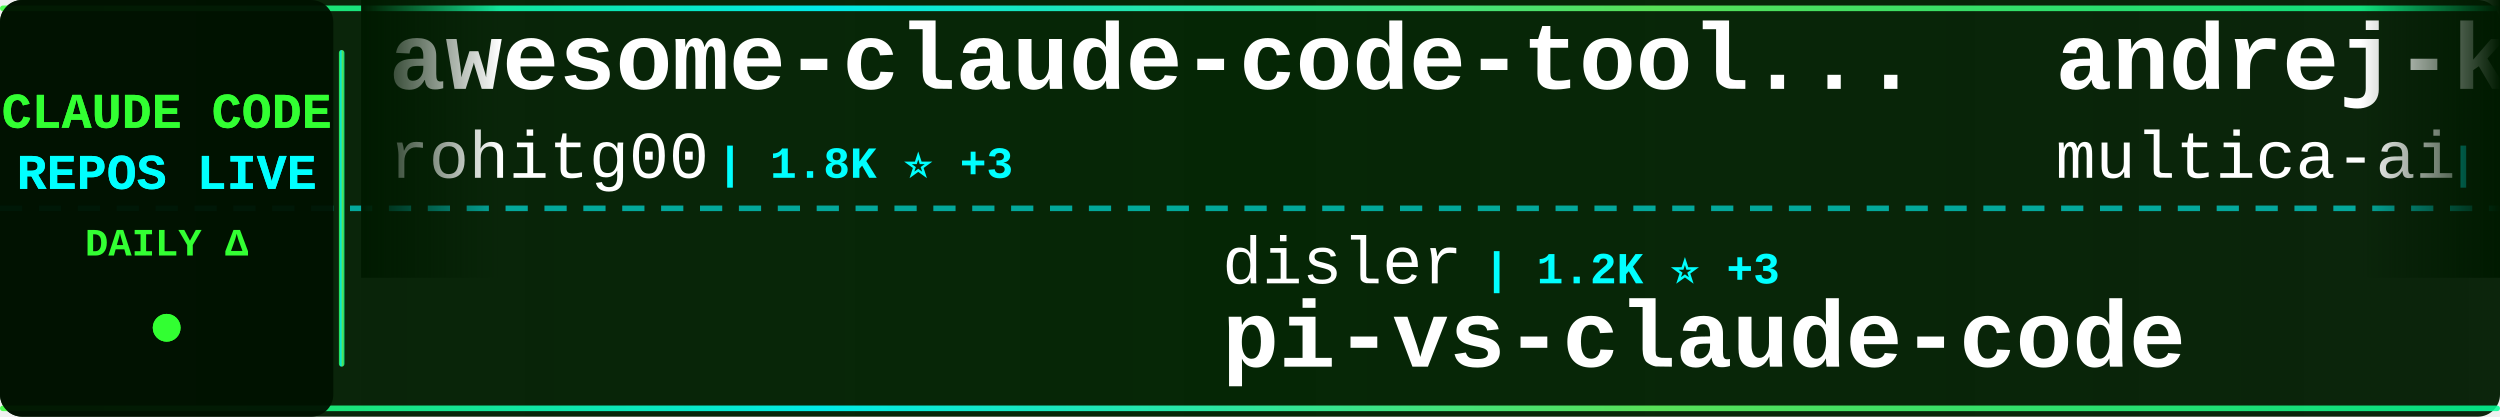
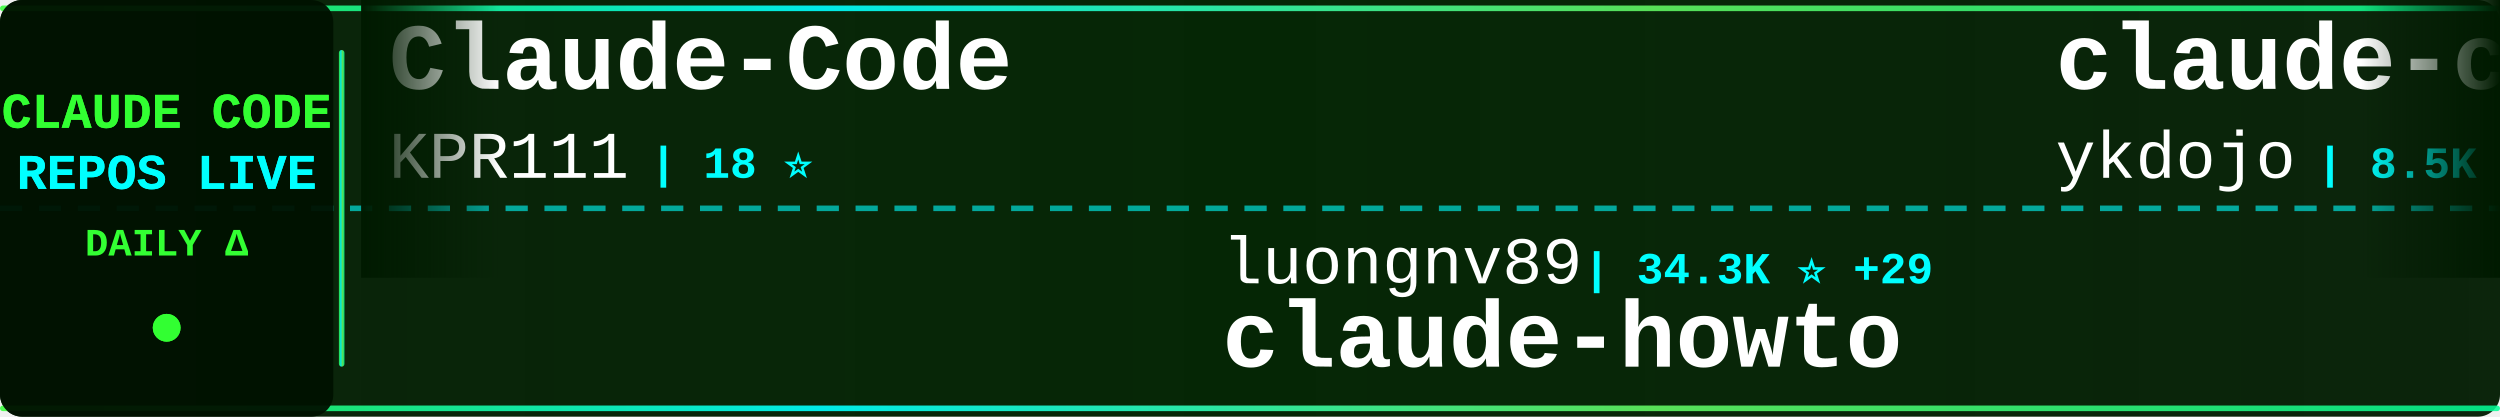
<svg xmlns="http://www.w3.org/2000/svg" width="900" height="150">
  <defs>
    <linearGradient id="tickerBg" x1="0%" y1="0%" x2="100%" y2="0%">
      <stop offset="0%" style="stop-color:#001a00;stop-opacity:0.95" />
      <stop offset="50%" style="stop-color:#002200;stop-opacity:0.98" />
      <stop offset="100%" style="stop-color:#001a00;stop-opacity:0.95" />
    </linearGradient>
    <linearGradient id="borderGrad" x1="0%" y1="0%" x2="100%" y2="0%">
      <stop offset="0%" style="stop-color:#33ff33;stop-opacity:0.85">
        <animate attributeName="stop-opacity" values="0.85;1;0.85" dur="2s" repeatCount="indefinite" />
      </stop>
      <stop offset="33%" style="stop-color:#00ffff;stop-opacity:0.9">
        <animate attributeName="stop-opacity" values="0.9;1;0.9" dur="2.2s" repeatCount="indefinite" />
      </stop>
      <stop offset="66%" style="stop-color:#66ff66;stop-opacity:0.85">
        <animate attributeName="stop-opacity" values="0.85;1;0.85" dur="1.8s" repeatCount="indefinite" />
      </stop>
      <stop offset="100%" style="stop-color:#00ff99;stop-opacity:0.85">
        <animate attributeName="stop-opacity" values="0.85;1;0.85" dur="2s" repeatCount="indefinite" />
      </stop>
    </linearGradient>
    <filter id="textGlow">
      <feGaussianBlur stdDeviation="0.1" result="coloredBlur" />
      <feMerge>
        <feMergeNode in="coloredBlur" />
        <feMergeNode in="SourceGraphic" />
      </feMerge>
    </filter>
    <filter id="metricGlow">
      <feGaussianBlur stdDeviation="0.2" result="coloredBlur" />
      <feMerge>
        <feMergeNode in="coloredBlur" />
        <feMergeNode in="SourceGraphic" />
      </feMerge>
    </filter>
    <linearGradient id="leftFade" x1="0%" y1="0%" x2="100%" y2="0%">
      <stop offset="0%" style="stop-color:#001a00;stop-opacity:1" />
      <stop offset="100%" style="stop-color:#001a00;stop-opacity:0" />
    </linearGradient>
    <linearGradient id="rightFade" x1="0%" y1="0%" x2="100%" y2="0%">
      <stop offset="0%" style="stop-color:#001a00;stop-opacity:0" />
      <stop offset="100%" style="stop-color:#001a00;stop-opacity:1" />
    </linearGradient>
  </defs>
  <rect width="900" height="150" fill="url(#tickerBg)" rx="8" />
  <rect x="0" y="2" width="900" height="2" fill="url(#borderGrad)" rx="1" />
  <rect x="0" y="146" width="900" height="2" fill="url(#borderGrad)" rx="1" />
  <line x1="0" y1="75" x2="900" y2="75" stroke="#00ffff" stroke-width="2" stroke-dasharray="8 6" opacity="0.6" />
  <rect x="0" y="0" width="120" height="150" fill="#001100" opacity="0.95" rx="8" />
  <text x="60" y="46" font-family="'Courier New', monospace" font-size="18" font-weight="bold" fill="#33ff33" text-anchor="middle" filter="url(#textGlow)">
    CLAUDE CODE
  </text>
  <text x="60" y="68" font-family="'Courier New', monospace" font-size="18" font-weight="bold" fill="#00ffff" text-anchor="middle" filter="url(#textGlow)">
    REPOS LIVE
  </text>
  <text x="60" y="92" font-family="'Courier New', monospace" font-size="14" font-weight="bold" fill="#33ff33" text-anchor="middle">
    DAILY Δ
  </text>
  <circle cx="60" cy="118" r="5" fill="#33ff33" filter="url(#metricGlow)">
    <animate attributeName="r" values="4;6;4" dur="1.5s" repeatCount="indefinite" />
    <animate attributeName="opacity" values="0.6;1;0.6" dur="1.5s" repeatCount="indefinite" />
  </circle>
  <rect x="122" y="18" width="2" height="114" fill="url(#borderGrad)" rx="1" />
  <clipPath id="tickerClip">
    <rect x="130" y="0" width="770" height="150" />
  </clipPath>
  <g clip-path="url(#tickerClip)">
    <g id="tickerItems">
      <animateTransform attributeName="transform" attributeType="XML" type="translate" from="0 0" to="-3000 0" dur="54s" repeatCount="indefinite" />
      <g transform="translate(0, 0)">
-         <text x="140" y="32" font-family="'Courier New', monospace" font-size="34" font-weight="bold" fill="#ffffff">awesome-claude-code-tool...</text>
-         <text x="140" y="64" font-family="'Courier New', monospace" font-size="24" font-weight="normal" fill="#ffffff" opacity="1.0">rohitg00</text>
-         <text x="258" y="64" font-family="'Courier New', monospace" font-size="16" font-weight="bold" fill="#00ffff"> | 1.8K ⭐ +3</text>
+         <text x="140" y="32" font-family="'Courier New', monospace" font-size="34" font-weight="bold" fill="#ffffff">Claude-Code</text>
+         <text x="140" y="64" font-family="'Courier New', monospace" font-size="24" font-weight="normal" fill="#ffffff" opacity="1.0">KPR111</text>
+         <text x="234" y="64" font-family="'Courier New', monospace" font-size="16" font-weight="bold" fill="#00ffff"> | 18 ⭐</text>
      </g>
      <g transform="translate(300, 0)">
-         <text x="140" y="102" font-family="'Courier New', monospace" font-size="24" font-weight="normal" fill="#ffffff" opacity="1.0">disler</text>
-         <text x="234" y="102" font-family="'Courier New', monospace" font-size="16" font-weight="bold" fill="#00ffff"> | 1.2K ⭐ +3</text>
-         <text x="140" y="132" font-family="'Courier New', monospace" font-size="34" font-weight="bold" fill="#ffffff">pi-vs-claude-code</text>
+         <text x="140" y="102" font-family="'Courier New', monospace" font-size="24" font-weight="normal" fill="#ffffff" opacity="1.0">luongnv89</text>
+         <text x="270" y="102" font-family="'Courier New', monospace" font-size="16" font-weight="bold" fill="#00ffff"> | 34.3K ⭐ +29</text>
+         <text x="140" y="132" font-family="'Courier New', monospace" font-size="34" font-weight="bold" fill="#ffffff">claude-howto</text>
      </g>
      <g transform="translate(600, 0)">
-         <text x="140" y="32" font-family="'Courier New', monospace" font-size="34" font-weight="bold" fill="#ffffff">andrej-karpathy-skills</text>
-         <text x="140" y="64" font-family="'Courier New', monospace" font-size="24" font-weight="normal" fill="#ffffff" opacity="1.0">multica-ai</text>
-         <text x="282" y="64" font-family="'Courier New', monospace" font-size="16" font-weight="bold" fill="#00ffff"> | 157.1K ⭐ +308</text>
+         <text x="140" y="32" font-family="'Courier New', monospace" font-size="34" font-weight="bold" fill="#ffffff">claude-code-tips</text>
+         <text x="140" y="64" font-family="'Courier New', monospace" font-size="24" font-weight="normal" fill="#ffffff" opacity="1.0">ykdojo</text>
+         <text x="234" y="64" font-family="'Courier New', monospace" font-size="16" font-weight="bold" fill="#00ffff"> | 8.5K ⭐ +6</text>
      </g>
      <g transform="translate(900, 0)">
-         <text x="140" y="102" font-family="'Courier New', monospace" font-size="24" font-weight="normal" fill="#ffffff" opacity="1.0">huangserva</text>
-         <text x="282" y="102" font-family="'Courier New', monospace" font-size="16" font-weight="bold" fill="#00ffff"> | 588 ⭐</text>
-         <text x="140" y="132" font-family="'Courier New', monospace" font-size="34" font-weight="bold" fill="#ffffff">claude-code-cli</text>
+         <text x="140" y="102" font-family="'Courier New', monospace" font-size="24" font-weight="normal" fill="#ffffff" opacity="1.0">feiskyer</text>
+         <text x="258" y="102" font-family="'Courier New', monospace" font-size="16" font-weight="bold" fill="#00ffff"> | 1.5K ⭐ +1</text>
+         <text x="140" y="132" font-family="'Courier New', monospace" font-size="34" font-weight="bold" fill="#ffffff">claude-code-settings</text>
      </g>
      <g transform="translate(1200, 0)">
-         <text x="140" y="32" font-family="'Courier New', monospace" font-size="34" font-weight="bold" fill="#ffffff">claude-code-showcase</text>
-         <text x="140" y="64" font-family="'Courier New', monospace" font-size="24" font-weight="normal" fill="#ffffff" opacity="1.0">ChrisWiles</text>
-         <text x="282" y="64" font-family="'Courier New', monospace" font-size="16" font-weight="bold" fill="#00ffff"> | 5.9K ⭐</text>
+         <text x="140" y="32" font-family="'Courier New', monospace" font-size="34" font-weight="bold" fill="#ffffff">claude-code-engineering</text>
+         <text x="140" y="64" font-family="'Courier New', monospace" font-size="24" font-weight="normal" fill="#ffffff" opacity="1.0">huangjia2019</text>
+         <text x="306" y="64" font-family="'Courier New', monospace" font-size="16" font-weight="bold" fill="#00ffff"> | 711 ⭐ +4</text>
      </g>
      <g transform="translate(1500, 0)">
-         <text x="140" y="102" font-family="'Courier New', monospace" font-size="24" font-weight="normal" fill="#ffffff" opacity="1.0">wanshuiyin</text>
-         <text x="282" y="102" font-family="'Courier New', monospace" font-size="16" font-weight="bold" fill="#00ffff"> | 10.7K ⭐ +6</text>
-         <text x="140" y="132" font-family="'Courier New', monospace" font-size="34" font-weight="bold" fill="#ffffff">Auto-claude-code-researc...</text>
+         <text x="140" y="102" font-family="'Courier New', monospace" font-size="24" font-weight="normal" fill="#ffffff" opacity="1.0">lintsinghua</text>
+         <text x="294" y="102" font-family="'Courier New', monospace" font-size="16" font-weight="bold" fill="#00ffff"> | 3.4K ⭐ +8</text>
+         <text x="140" y="132" font-family="'Courier New', monospace" font-size="34" font-weight="bold" fill="#ffffff">claude-code-book</text>
      </g>
      <g transform="translate(1800, 0)">
-         <text x="140" y="32" font-family="'Courier New', monospace" font-size="34" font-weight="bold" fill="#ffffff">ralph</text>
-         <text x="140" y="64" font-family="'Courier New', monospace" font-size="24" font-weight="normal" fill="#ffffff" opacity="1.0">snarktank</text>
-         <text x="270" y="64" font-family="'Courier New', monospace" font-size="16" font-weight="bold" fill="#00ffff"> | 19.6K ⭐</text>
+         <text x="140" y="32" font-family="'Courier New', monospace" font-size="34" font-weight="bold" fill="#ffffff">claude-code</text>
+         <text x="140" y="64" font-family="'Courier New', monospace" font-size="24" font-weight="normal" fill="#ffffff" opacity="1.0">xorespesp</text>
+         <text x="270" y="64" font-family="'Courier New', monospace" font-size="16" font-weight="bold" fill="#00ffff"> | 225 ⭐</text>
      </g>
      <g transform="translate(2100, 0)">
-         <text x="140" y="102" font-family="'Courier New', monospace" font-size="24" font-weight="normal" fill="#ffffff" opacity="1.0">sugyan</text>
-         <text x="234" y="102" font-family="'Courier New', monospace" font-size="16" font-weight="bold" fill="#00ffff"> | 1.1K ⭐</text>
-         <text x="140" y="132" font-family="'Courier New', monospace" font-size="34" font-weight="bold" fill="#ffffff">claude-code-webui</text>
+         <text x="140" y="102" font-family="'Courier New', monospace" font-size="24" font-weight="normal" fill="#ffffff" opacity="1.0">ding113</text>
+         <text x="246" y="102" font-family="'Courier New', monospace" font-size="16" font-weight="bold" fill="#00ffff"> | 2.9K ⭐ +3</text>
+         <text x="140" y="132" font-family="'Courier New', monospace" font-size="34" font-weight="bold" fill="#ffffff">claude-code-hub</text>
      </g>
      <g transform="translate(2400, 0)">
-         <text x="140" y="32" font-family="'Courier New', monospace" font-size="34" font-weight="bold" fill="#ffffff">skills</text>
-         <text x="140" y="64" font-family="'Courier New', monospace" font-size="24" font-weight="normal" fill="#ffffff" opacity="1.0">anthropics</text>
-         <text x="282" y="64" font-family="'Courier New', monospace" font-size="16" font-weight="bold" fill="#00ffff"> | 141.3K ⭐ +89</text>
+         <text x="140" y="32" font-family="'Courier New', monospace" font-size="34" font-weight="bold" fill="#ffffff">claude-code-sourcemap</text>
+         <text x="140" y="64" font-family="'Courier New', monospace" font-size="24" font-weight="normal" fill="#ffffff" opacity="1.0">Hyper66666</text>
+         <text x="282" y="64" font-family="'Courier New', monospace" font-size="16" font-weight="bold" fill="#00ffff"> | 215 ⭐</text>
      </g>
      <g transform="translate(2700, 0)">
-         <text x="140" y="102" font-family="'Courier New', monospace" font-size="24" font-weight="normal" fill="#ffffff" opacity="1.0">lowcortisolprogrammer</text>
-         <text x="414" y="102" font-family="'Courier New', monospace" font-size="16" font-weight="bold" fill="#00ffff"> | 172 ⭐</text>
-         <text x="140" y="132" font-family="'Courier New', monospace" font-size="34" font-weight="bold" fill="#ffffff">claude-code</text>
+         <text x="140" y="102" font-family="'Courier New', monospace" font-size="24" font-weight="normal" fill="#ffffff" opacity="1.0">darcyegb</text>
+         <text x="258" y="102" font-family="'Courier New', monospace" font-size="16" font-weight="bold" fill="#00ffff"> | 701 ⭐</text>
+         <text x="140" y="132" font-family="'Courier New', monospace" font-size="34" font-weight="bold" fill="#ffffff">ClaudeCodeAgents</text>
      </g>
      <g transform="translate(3000, 0)">
-         <text x="140" y="32" font-family="'Courier New', monospace" font-size="34" font-weight="bold" fill="#ffffff">awesome-claude-code-tool...</text>
-         <text x="140" y="64" font-family="'Courier New', monospace" font-size="24" font-weight="normal" fill="#ffffff" opacity="1.0">rohitg00</text>
-         <text x="258" y="64" font-family="'Courier New', monospace" font-size="16" font-weight="bold" fill="#00ffff"> | 1.8K ⭐ +3</text>
+         <text x="140" y="32" font-family="'Courier New', monospace" font-size="34" font-weight="bold" fill="#ffffff">Claude-Code</text>
+         <text x="140" y="64" font-family="'Courier New', monospace" font-size="24" font-weight="normal" fill="#ffffff" opacity="1.0">KPR111</text>
+         <text x="234" y="64" font-family="'Courier New', monospace" font-size="16" font-weight="bold" fill="#00ffff"> | 18 ⭐</text>
      </g>
      <g transform="translate(3300, 0)">
-         <text x="140" y="102" font-family="'Courier New', monospace" font-size="24" font-weight="normal" fill="#ffffff" opacity="1.0">disler</text>
-         <text x="234" y="102" font-family="'Courier New', monospace" font-size="16" font-weight="bold" fill="#00ffff"> | 1.2K ⭐ +3</text>
-         <text x="140" y="132" font-family="'Courier New', monospace" font-size="34" font-weight="bold" fill="#ffffff">pi-vs-claude-code</text>
+         <text x="140" y="102" font-family="'Courier New', monospace" font-size="24" font-weight="normal" fill="#ffffff" opacity="1.0">luongnv89</text>
+         <text x="270" y="102" font-family="'Courier New', monospace" font-size="16" font-weight="bold" fill="#00ffff"> | 34.3K ⭐ +29</text>
+         <text x="140" y="132" font-family="'Courier New', monospace" font-size="34" font-weight="bold" fill="#ffffff">claude-howto</text>
      </g>
      <g transform="translate(3600, 0)">
-         <text x="140" y="32" font-family="'Courier New', monospace" font-size="34" font-weight="bold" fill="#ffffff">andrej-karpathy-skills</text>
-         <text x="140" y="64" font-family="'Courier New', monospace" font-size="24" font-weight="normal" fill="#ffffff" opacity="1.0">multica-ai</text>
-         <text x="282" y="64" font-family="'Courier New', monospace" font-size="16" font-weight="bold" fill="#00ffff"> | 157.1K ⭐ +308</text>
+         <text x="140" y="32" font-family="'Courier New', monospace" font-size="34" font-weight="bold" fill="#ffffff">claude-code-tips</text>
+         <text x="140" y="64" font-family="'Courier New', monospace" font-size="24" font-weight="normal" fill="#ffffff" opacity="1.0">ykdojo</text>
+         <text x="234" y="64" font-family="'Courier New', monospace" font-size="16" font-weight="bold" fill="#00ffff"> | 8.5K ⭐ +6</text>
      </g>
      <g transform="translate(3900, 0)">
-         <text x="140" y="102" font-family="'Courier New', monospace" font-size="24" font-weight="normal" fill="#ffffff" opacity="1.0">huangserva</text>
-         <text x="282" y="102" font-family="'Courier New', monospace" font-size="16" font-weight="bold" fill="#00ffff"> | 588 ⭐</text>
-         <text x="140" y="132" font-family="'Courier New', monospace" font-size="34" font-weight="bold" fill="#ffffff">claude-code-cli</text>
+         <text x="140" y="102" font-family="'Courier New', monospace" font-size="24" font-weight="normal" fill="#ffffff" opacity="1.0">feiskyer</text>
+         <text x="258" y="102" font-family="'Courier New', monospace" font-size="16" font-weight="bold" fill="#00ffff"> | 1.5K ⭐ +1</text>
+         <text x="140" y="132" font-family="'Courier New', monospace" font-size="34" font-weight="bold" fill="#ffffff">claude-code-settings</text>
      </g>
    </g>
  </g>
  <rect x="130" y="0" width="50" height="100" fill="url(#leftFade)" />
  <rect x="850" y="0" width="50" height="100" fill="url(#rightFade)" />
</svg>
